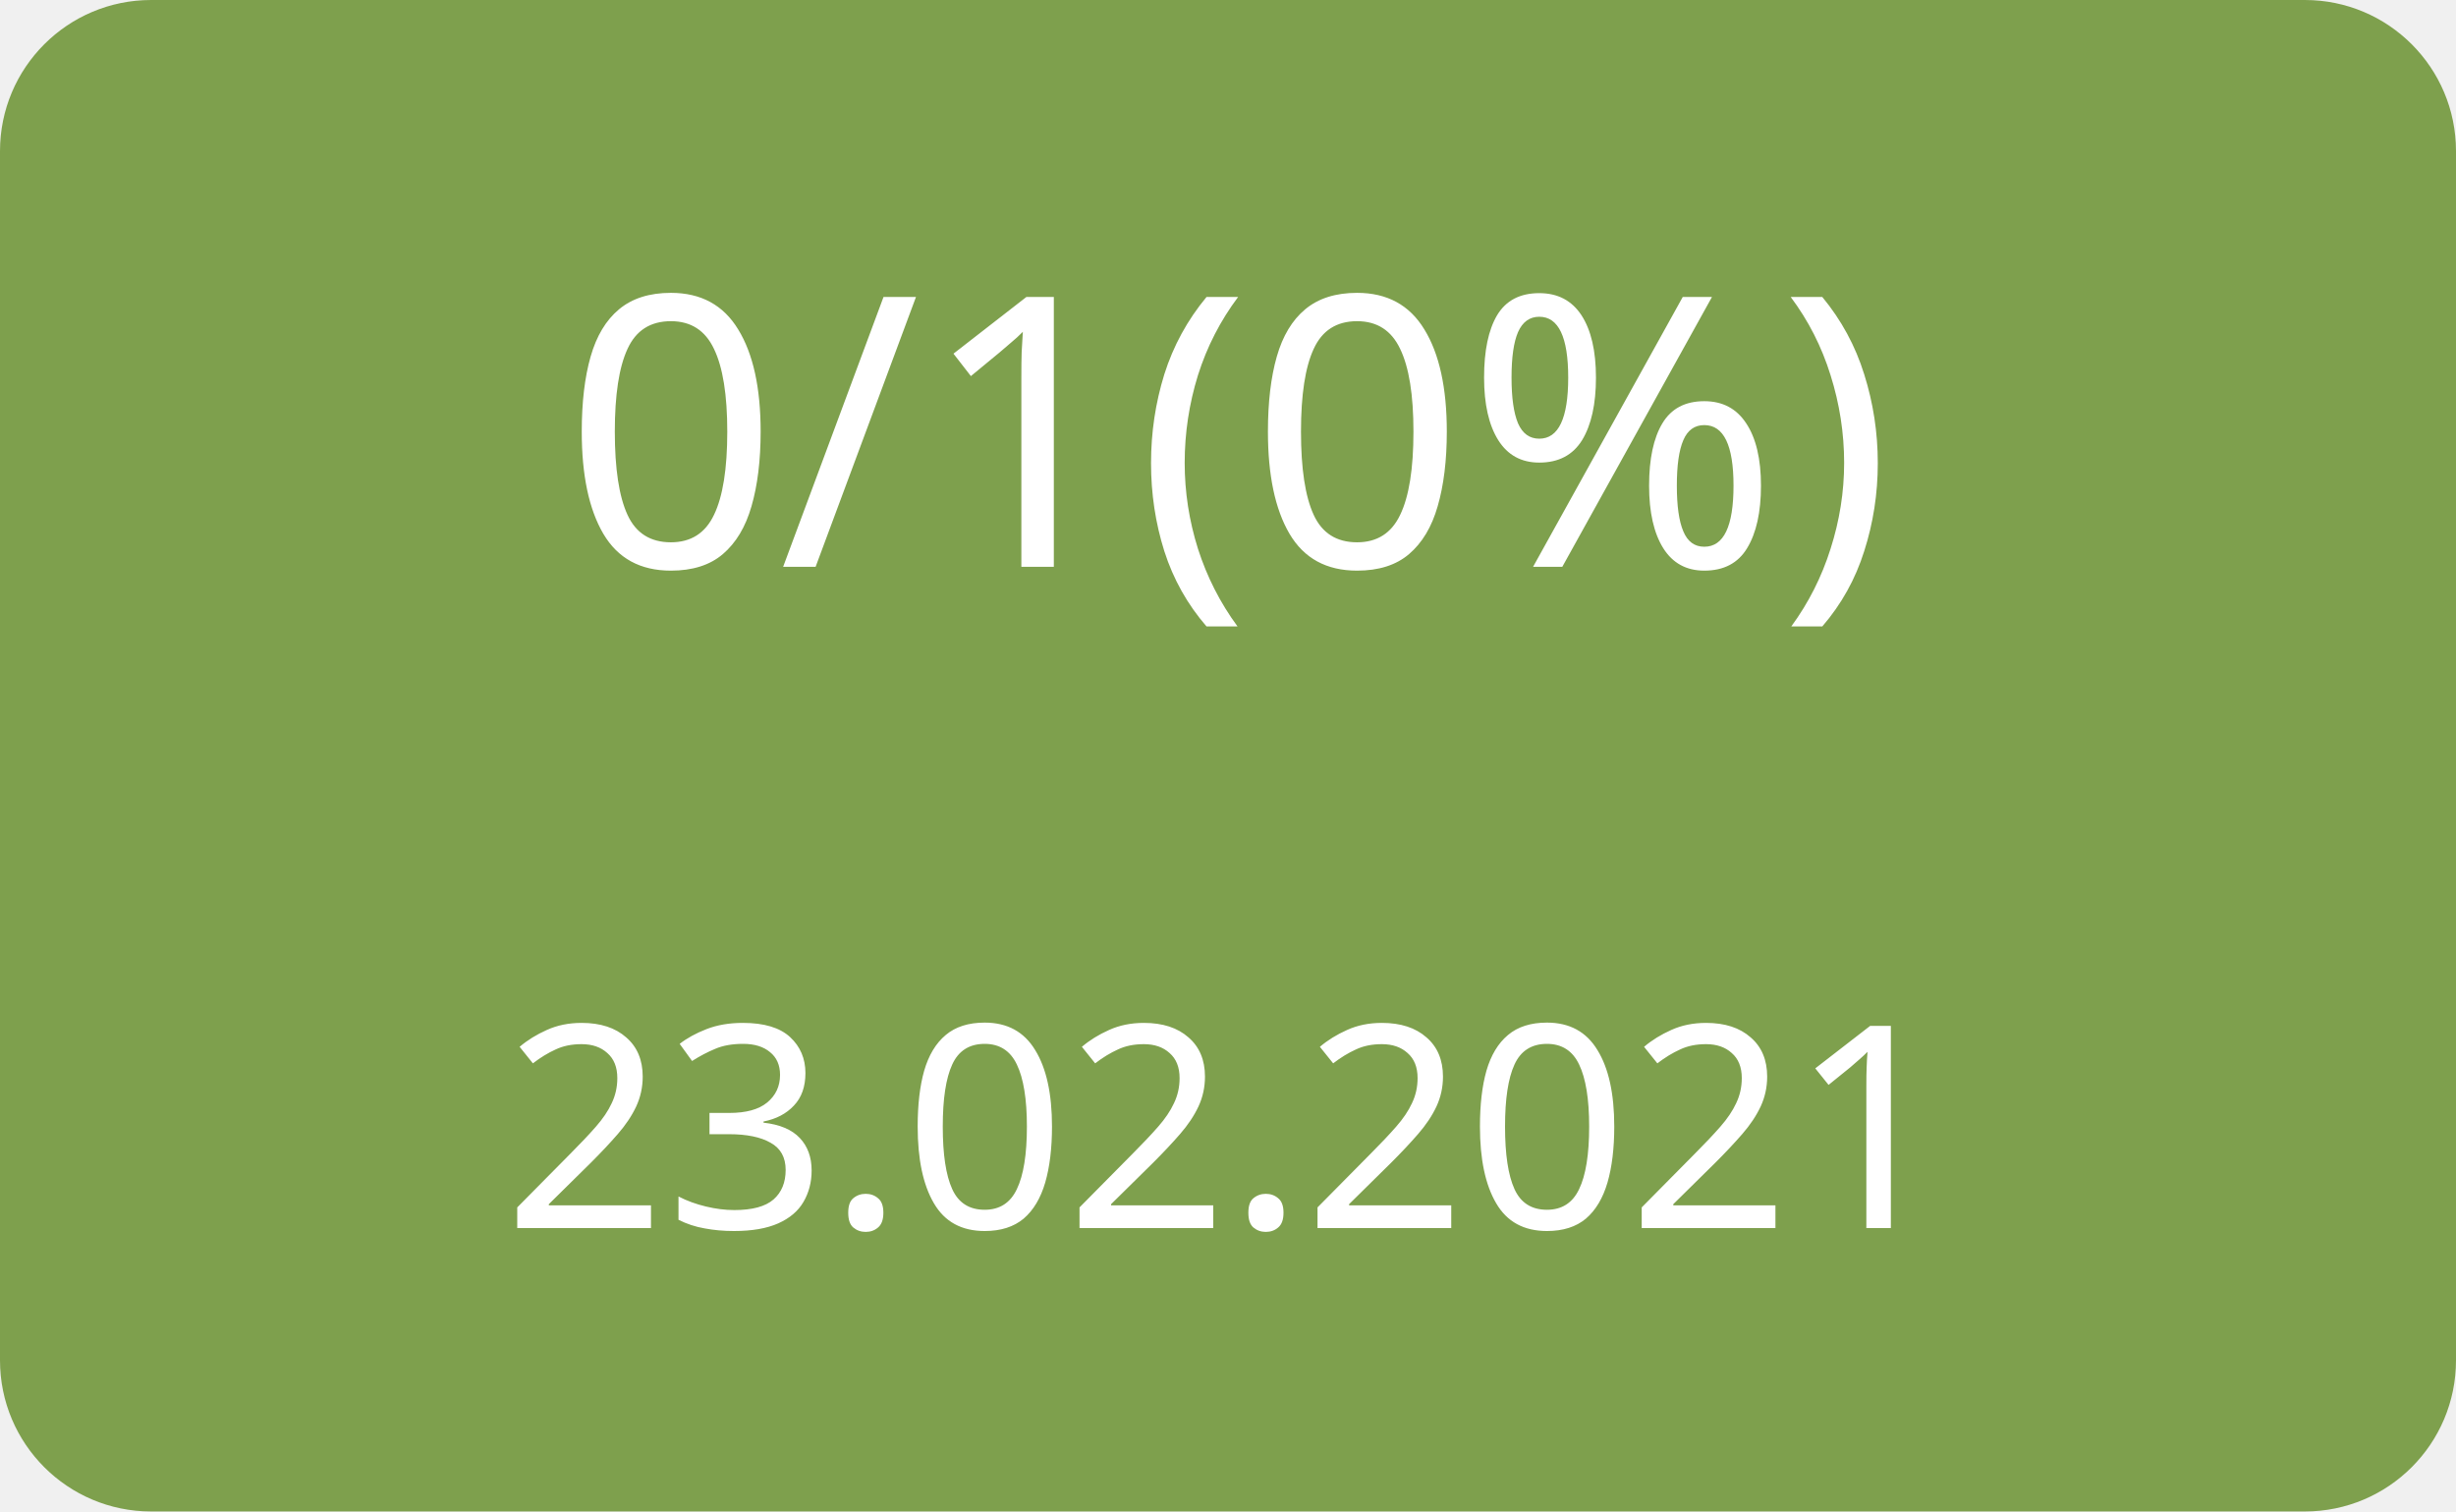
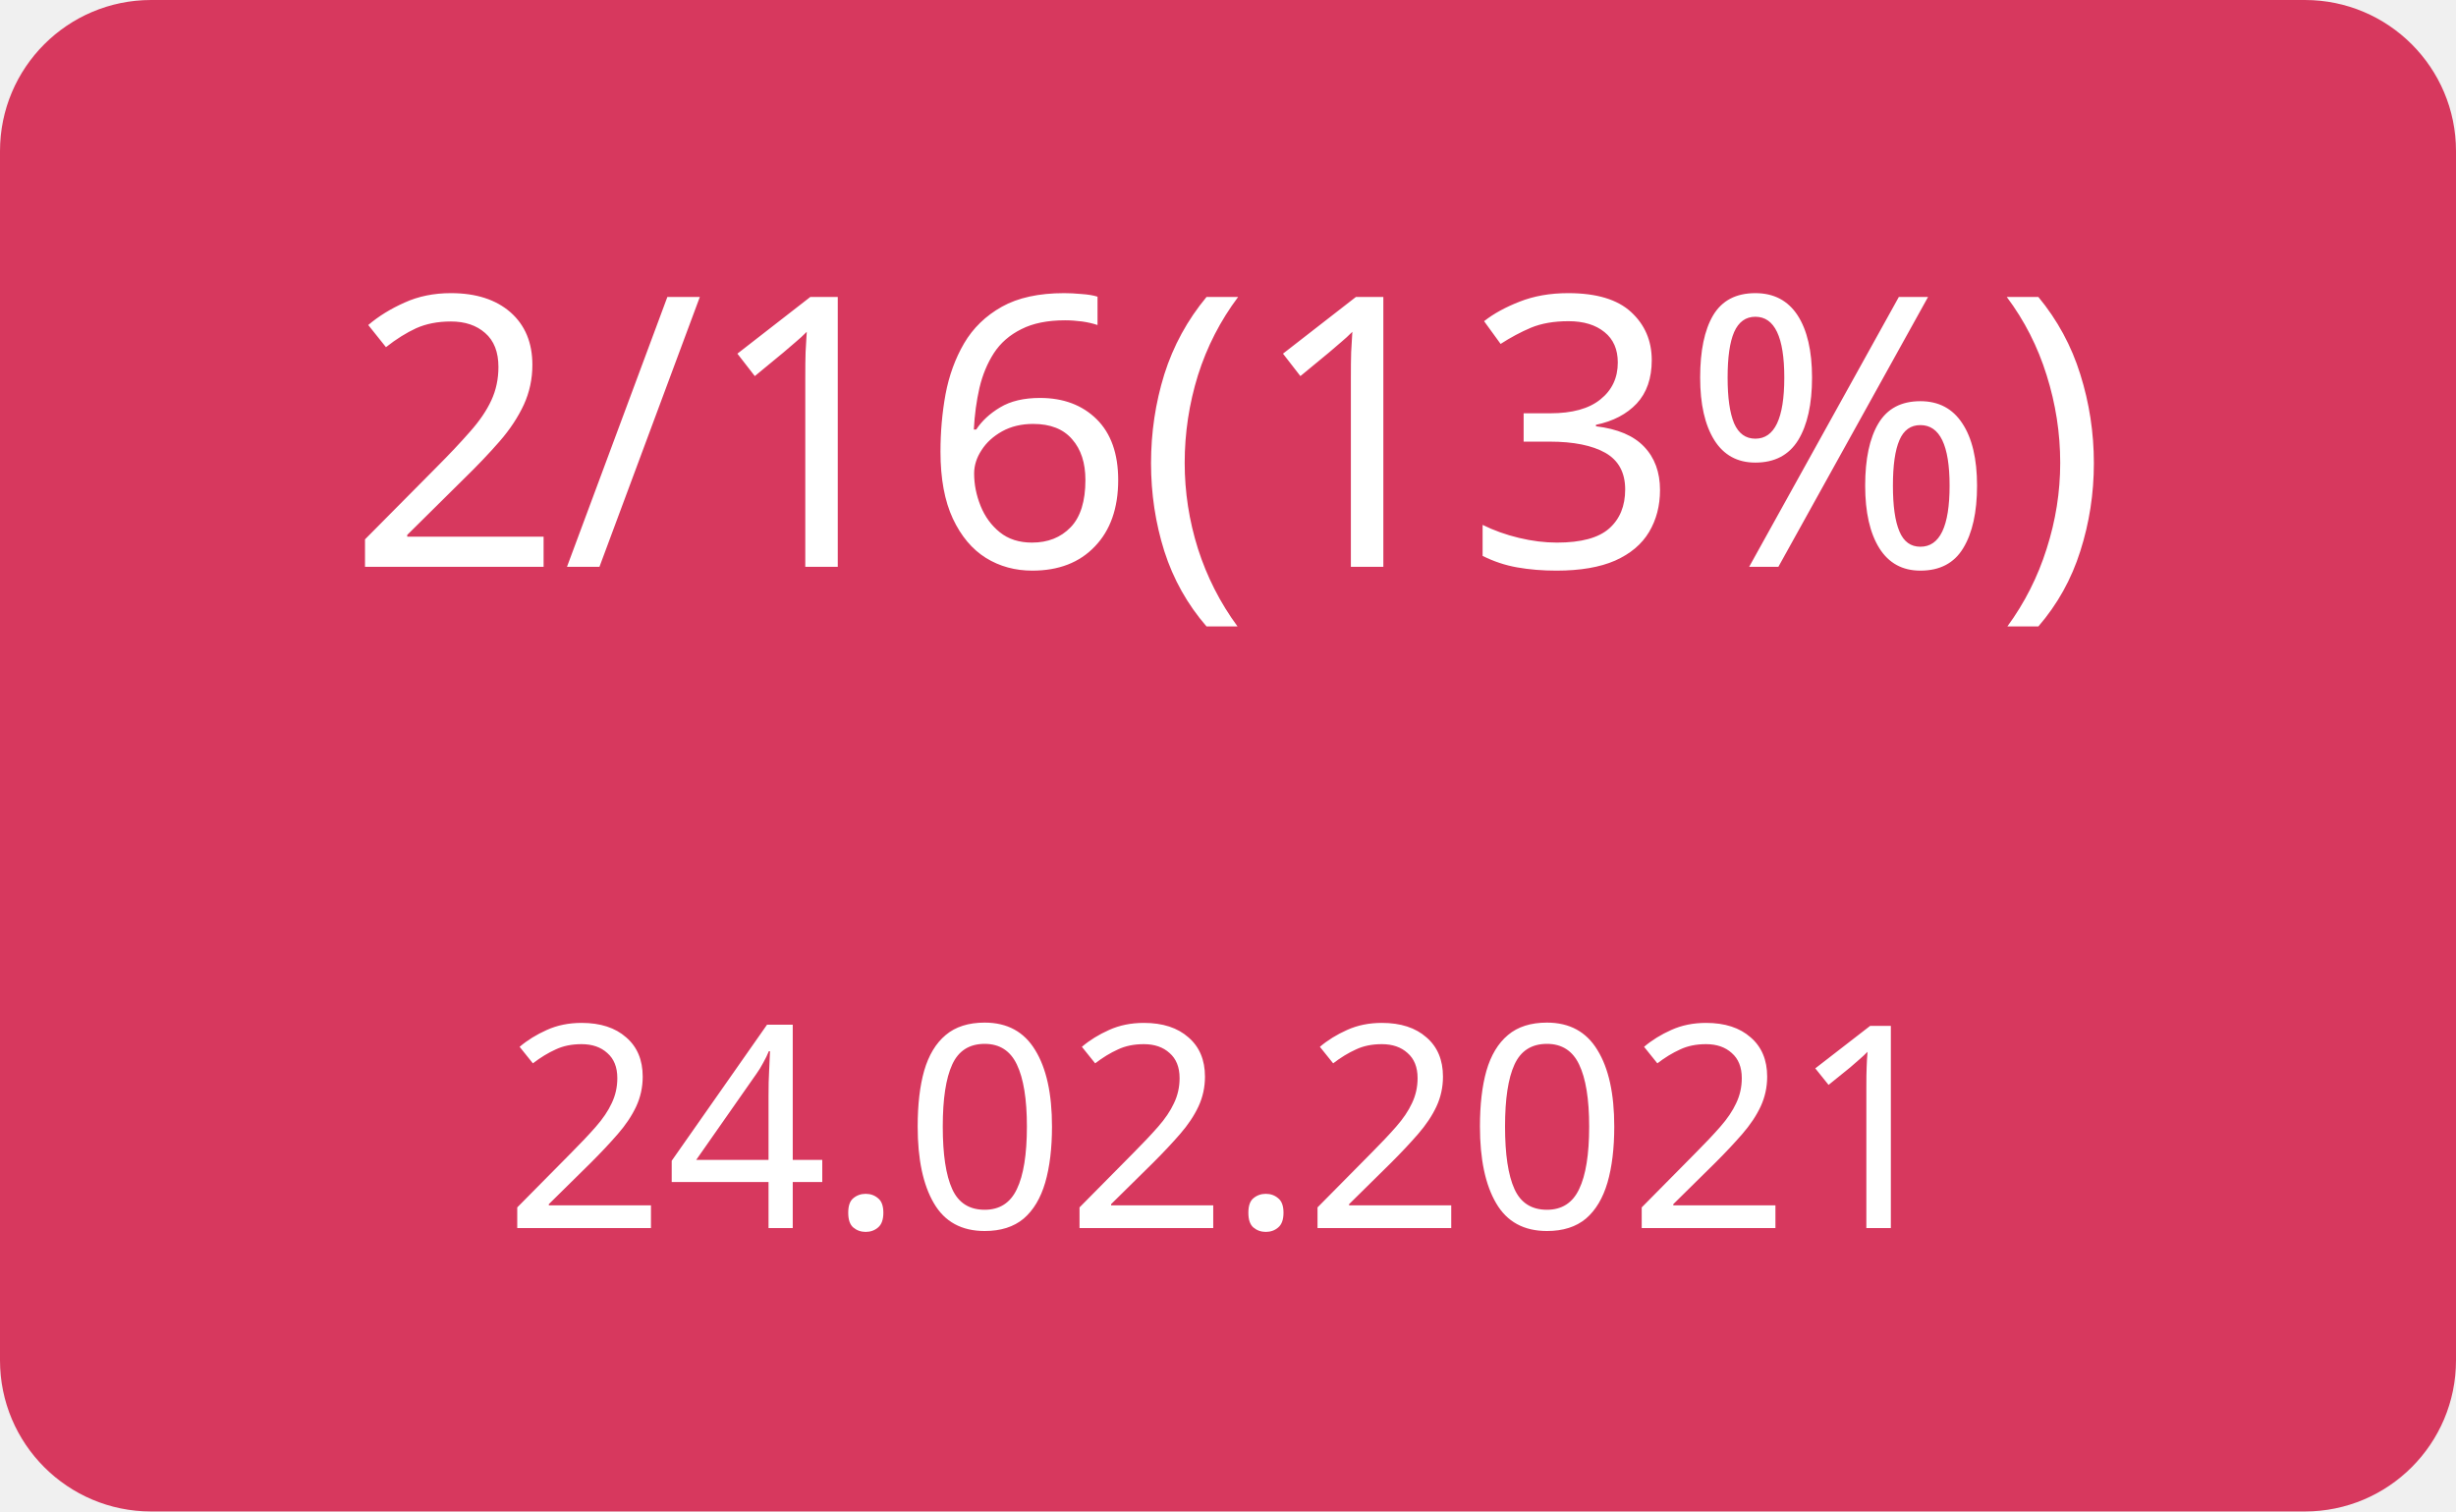
<svg xmlns="http://www.w3.org/2000/svg" width="130" height="80">
  <g>
-     <rect x="0" y="0" width="130" height="80" fill="#7ea04d" rx="8" ry="8" />
-     <text x="65" y="30" font-family="Verdana" text-anchor="middle" font-size="20" fill="white">0/1(0%)</text>
-     <text x="65" y="65" font-family="Verdana" text-anchor="middle" font-size="15" fill="white">23.02.2021</text>
+     <rect x="0" y="0" width="130" height="80" fill="#d7385e" rx="8" ry="8" />
+     <text x="65" y="30" font-family="Verdana" text-anchor="middle" font-size="20" fill="white">2/16(13%)</text>
+     <text x="65" y="65" font-family="Verdana" text-anchor="middle" font-size="15" fill="white">24.02.2021</text>
  </g>
</svg>
